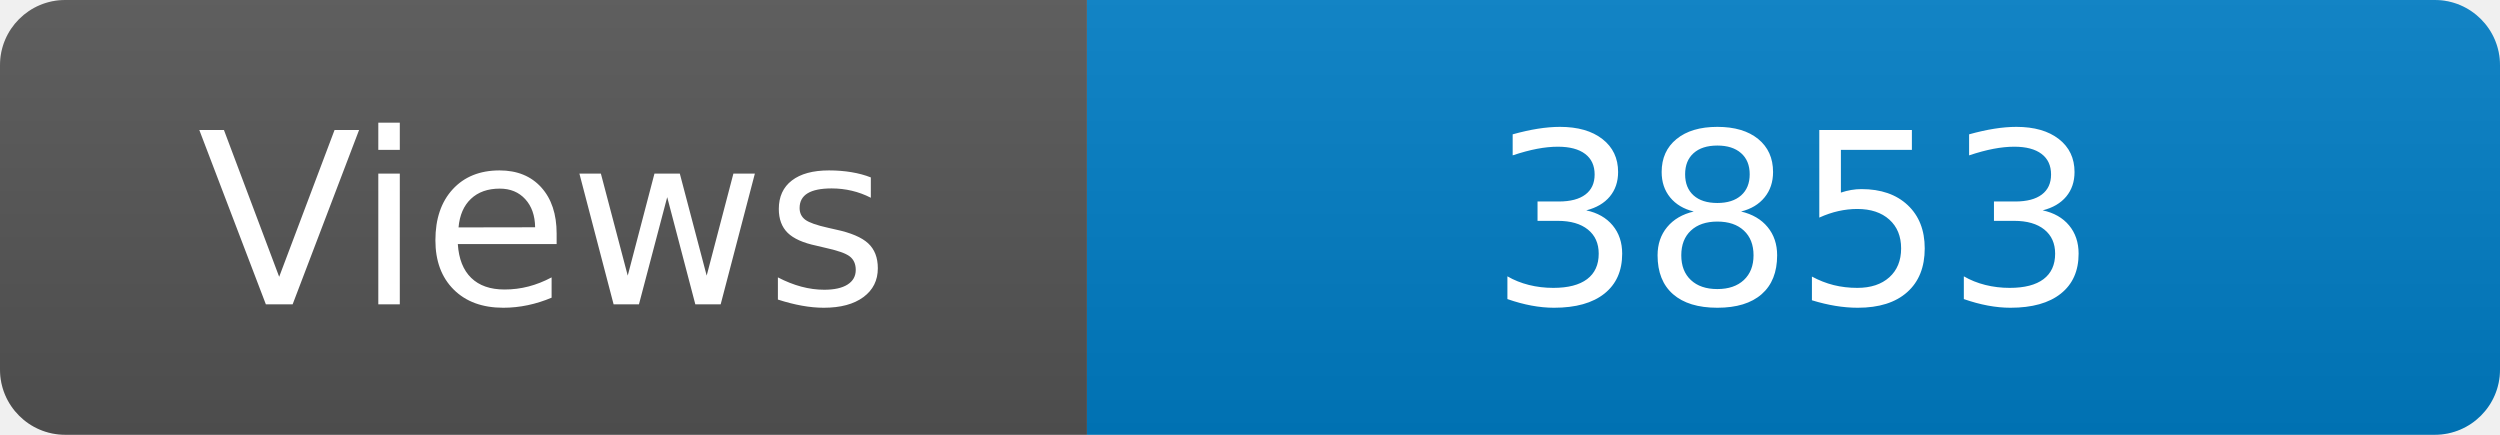
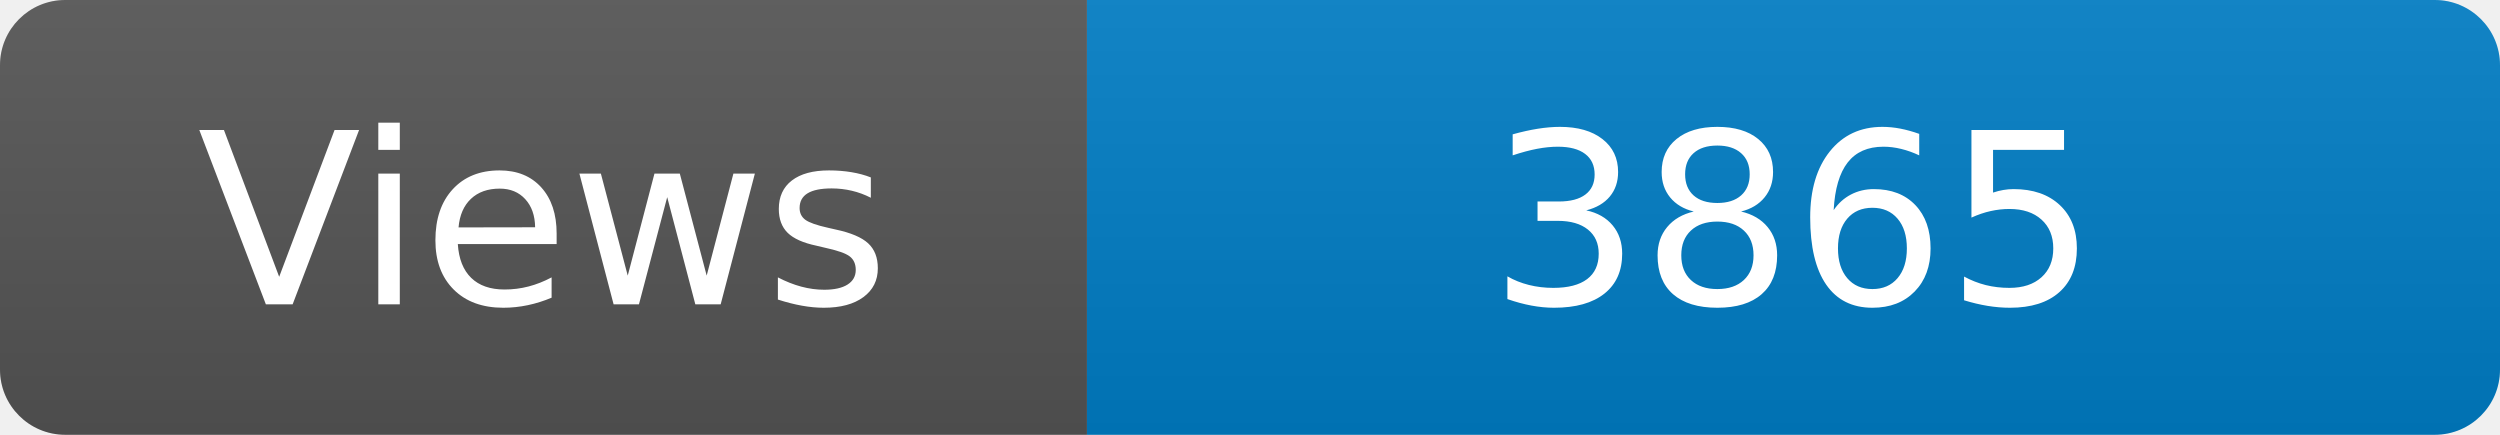
<svg xmlns="http://www.w3.org/2000/svg" width="115" height="20" role="img" aria-label="Maintained?: yes">
  <linearGradient id="s" x2="0" y2="100%">
    <stop offset="0" stop-color="#bbb" stop-opacity=".1" />
    <stop offset="1" stop-opacity=".1" />
  </linearGradient>
  <clipPath id="r">
    <rect width="115" height="20" rx="3" fill="#fff" />
  </clipPath>
  <g clip-path="url(#r)">
    <rect width="50" height="20" fill="#555" />
    <rect x="50" width="160" height="20" fill="#007ec6" />
    <rect width="115" height="20" fill="url(#s)" />
  </g>
  <g fill="#fff" text-anchor="middle" font-family="Verdana,Geneva,DejaVu Sans,sans-serif" font-size="110">
    <text x="250" y="140" transform="scale(.1)" fill="#fff">Views</text>
-     <text x="825" y="140" transform="scale(.1)" fill="#fff">3853</text>
+     <text x="825" y="140" transform="scale(.1)" fill="#fff">3865</text>
  </g>
</svg>
